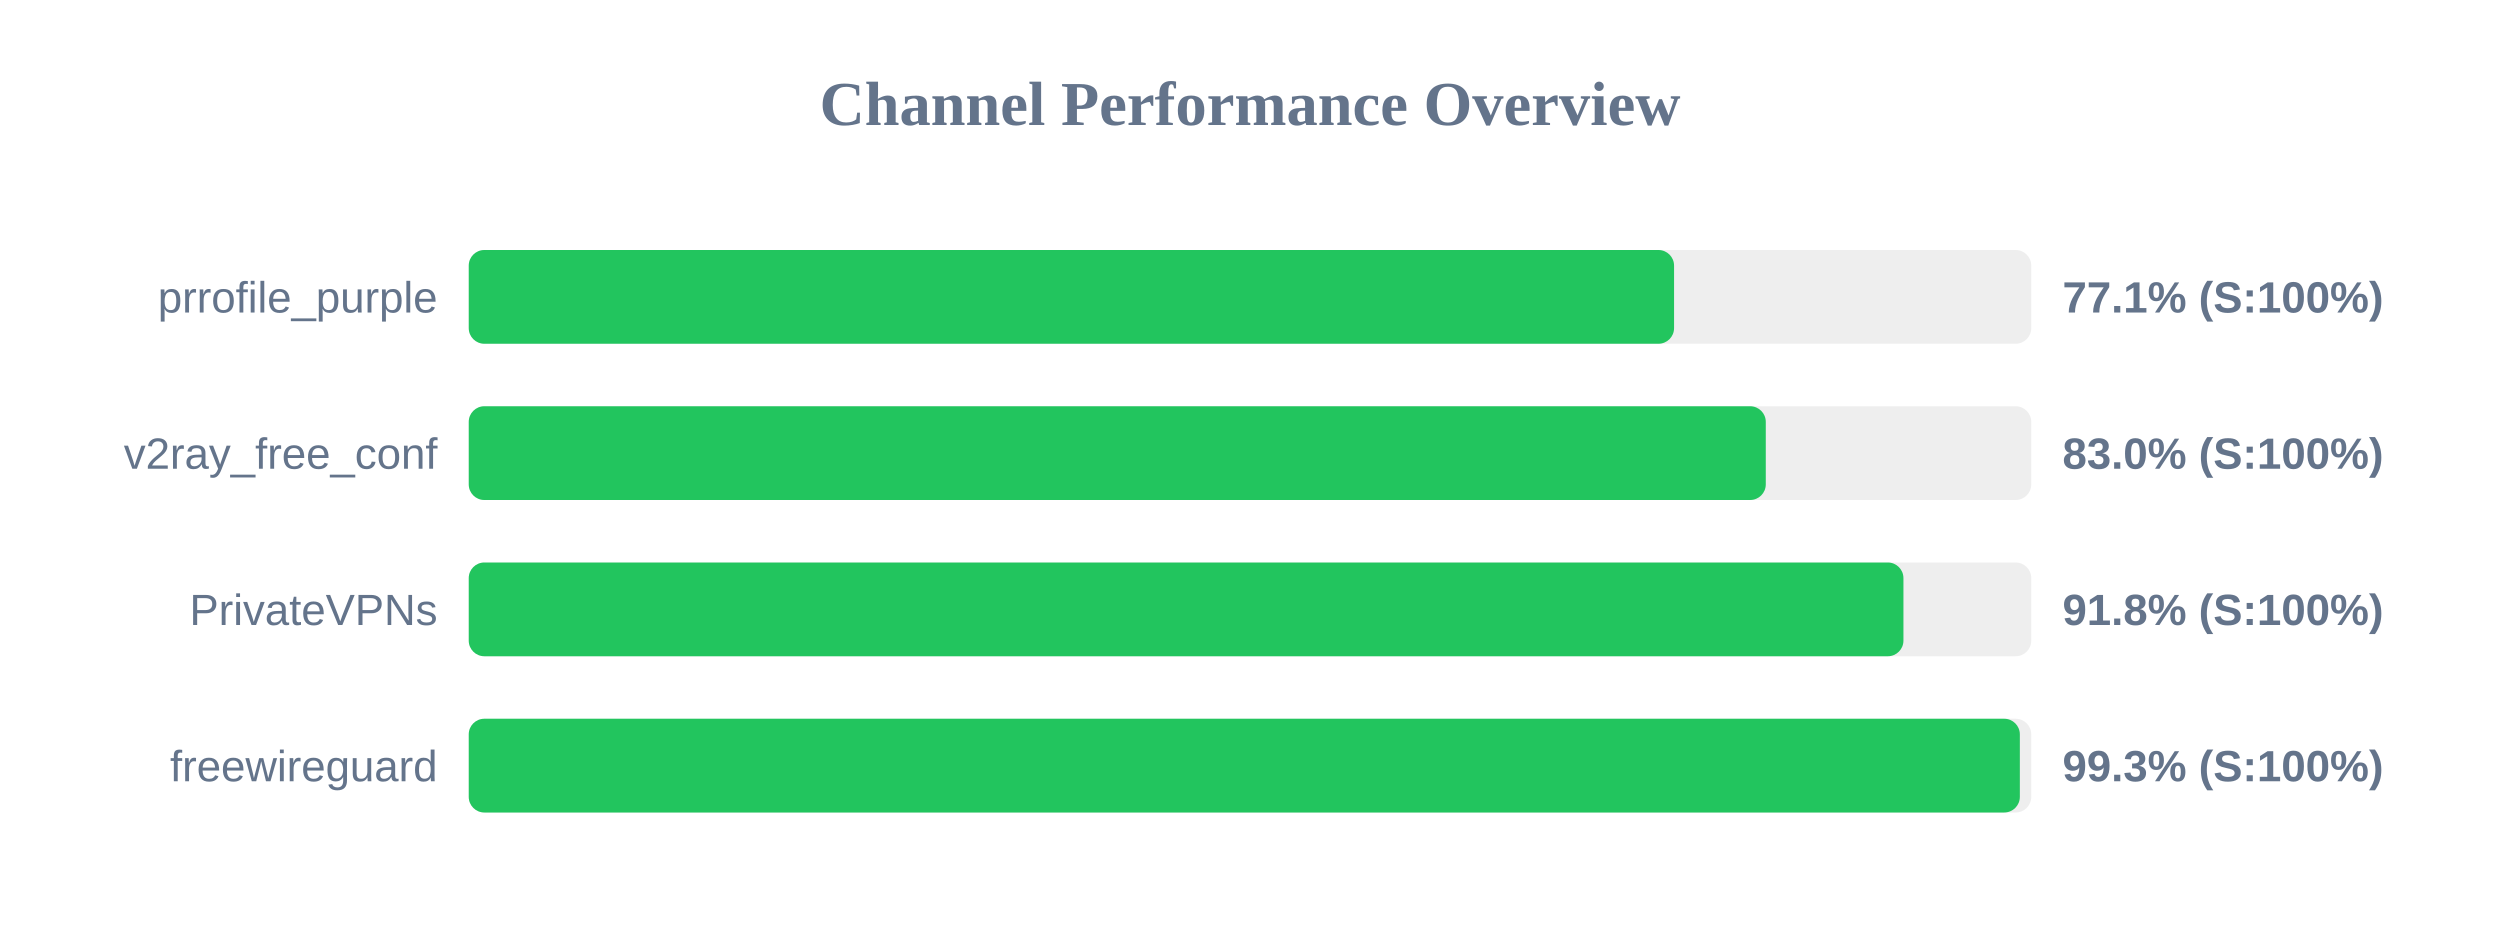
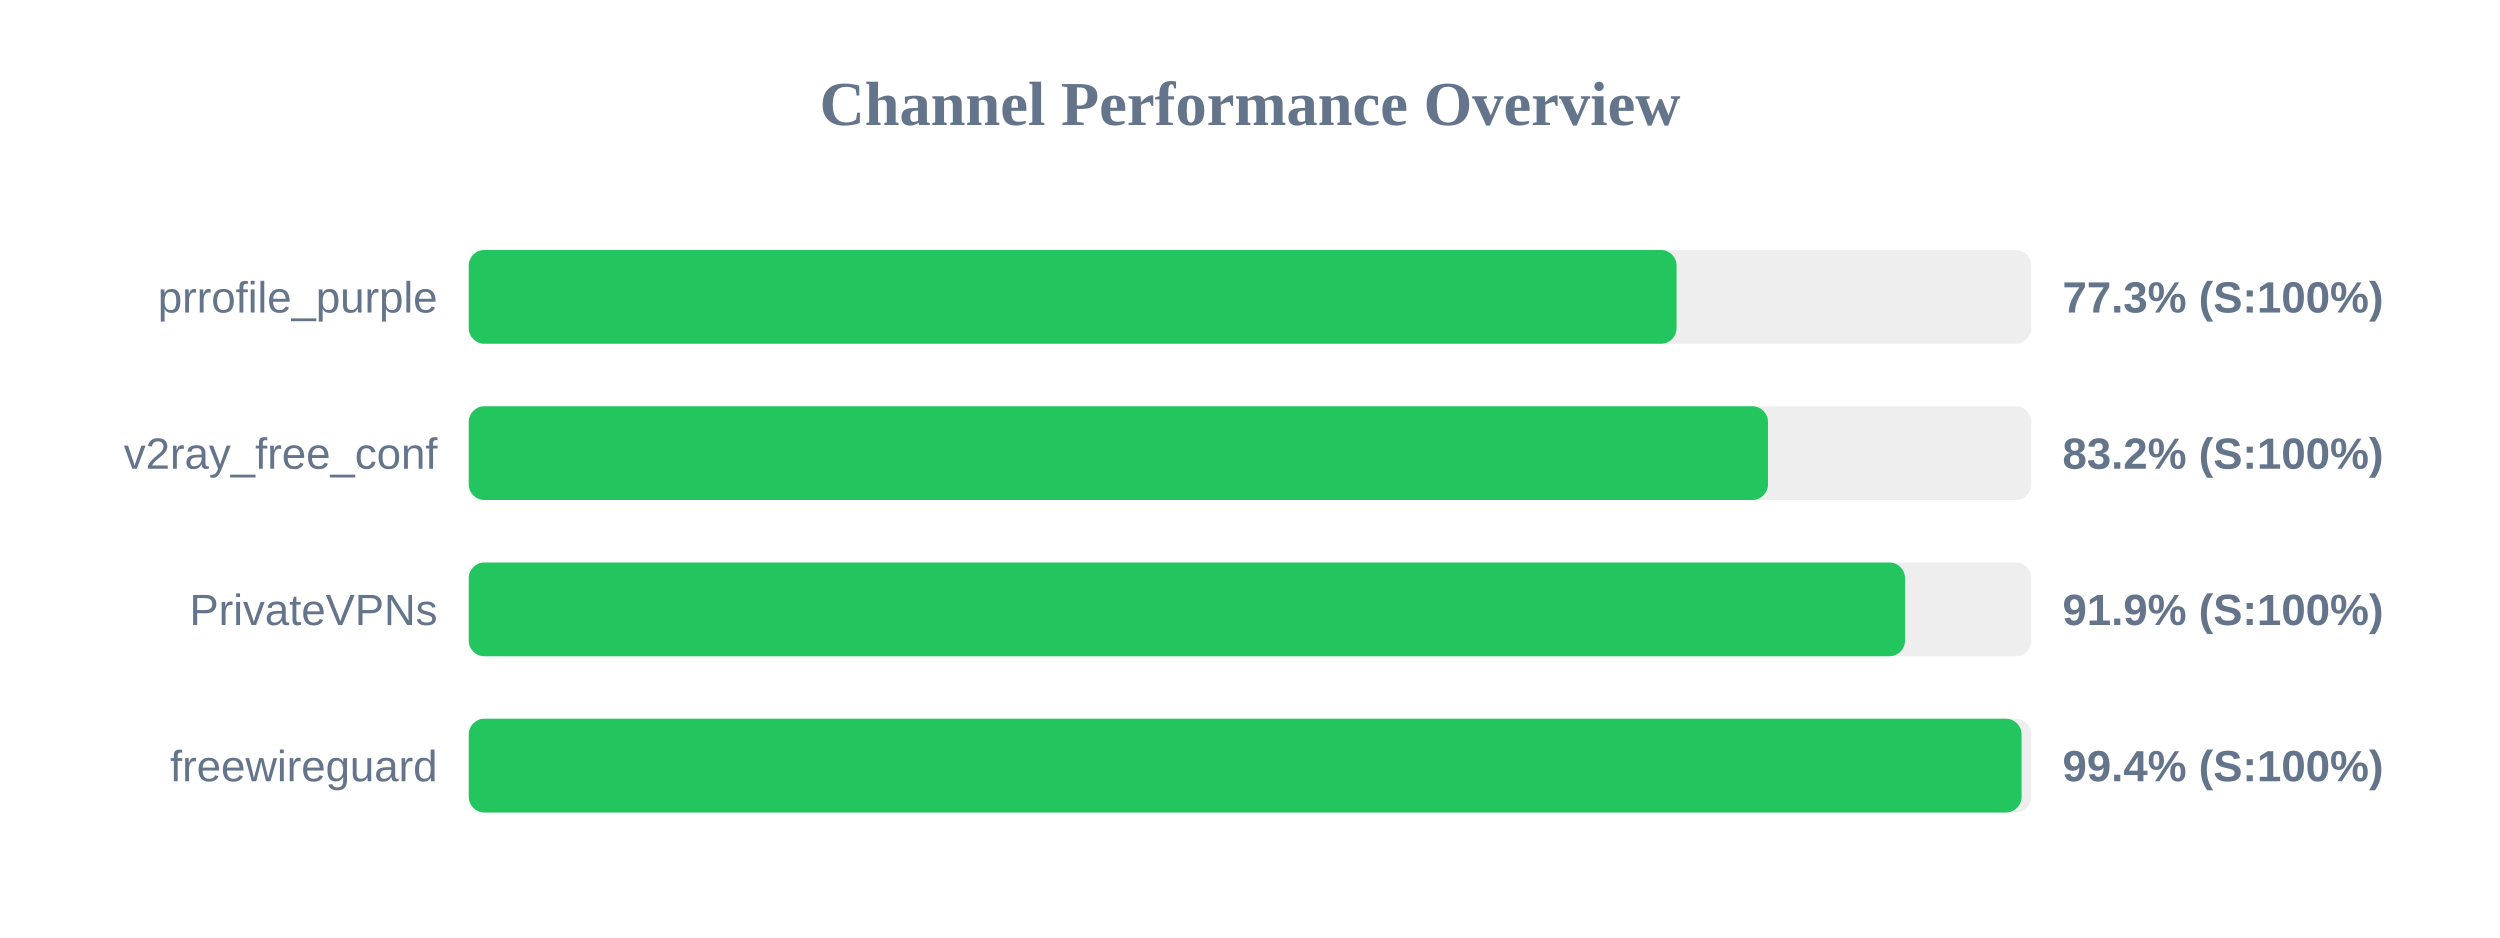
<svg xmlns="http://www.w3.org/2000/svg" width="800" height="300" version="1.1">
  <style>
        .row { font: 14px Arial; fill: #64748b; }
        .score { font: bold 14px Arial; fill: #64748b; }
    </style>
  <text x="400" y="40" text-anchor="middle" font-size="20px" font-weight="bold" fill="#64748b">Channel Performance Overview</text>
  <rect x="150" y="80" width="500" height="30" fill="#eee" rx="5" />
-   <rect x="150" y="80" width="385.7" height="30" fill="#22c55e" rx="5" />
+   <rect x="150" y="80" width="386.5" height="30" fill="#22c55e" rx="5" />
  <text x="140" y="100" text-anchor="end" class="row">prrofile_purple</text>
-   <text x="660" y="100" text-anchor="start" class="score">77.1% (S:100%)</text>
+   <text x="660" y="100" text-anchor="start" class="score">77.3% (S:100%)</text>
  <rect x="150" y="130" width="500" height="30" fill="#eee" rx="5" />
-   <rect x="150" y="130" width="415.05" height="30" fill="#22c55e" rx="5" />
+   <rect x="150" y="130" width="415.75" height="30" fill="#22c55e" rx="5" />
  <text x="140" y="150" text-anchor="end" class="row">v2ray_free_conf</text>
-   <text x="660" y="150" text-anchor="start" class="score">83.0% (S:100%)</text>
+   <text x="660" y="150" text-anchor="start" class="score">83.2% (S:100%)</text>
  <rect x="150" y="180" width="500" height="30" fill="#eee" rx="5" />
-   <rect x="150" y="180" width="459.1" height="30" fill="#22c55e" rx="5" />
+   <rect x="150" y="180" width="459.6" height="30" fill="#22c55e" rx="5" />
  <text x="140" y="200" text-anchor="end" class="row">PrivateVPNs</text>
-   <text x="660" y="200" text-anchor="start" class="score">91.8% (S:100%)</text>
+   <text x="660" y="200" text-anchor="start" class="score">91.9% (S:100%)</text>
  <rect x="150" y="230" width="500" height="30" fill="#eee" rx="5" />
-   <rect x="150" y="230" width="496.35" height="30" fill="#22c55e" rx="5" />
+   <rect x="150" y="230" width="496.9" height="30" fill="#22c55e" rx="5" />
  <text x="140" y="250" text-anchor="end" class="row">freewireguard</text>
-   <text x="660" y="250" text-anchor="start" class="score">99.3% (S:100%)</text>
+   <text x="660" y="250" text-anchor="start" class="score">99.4% (S:100%)</text>
</svg>
